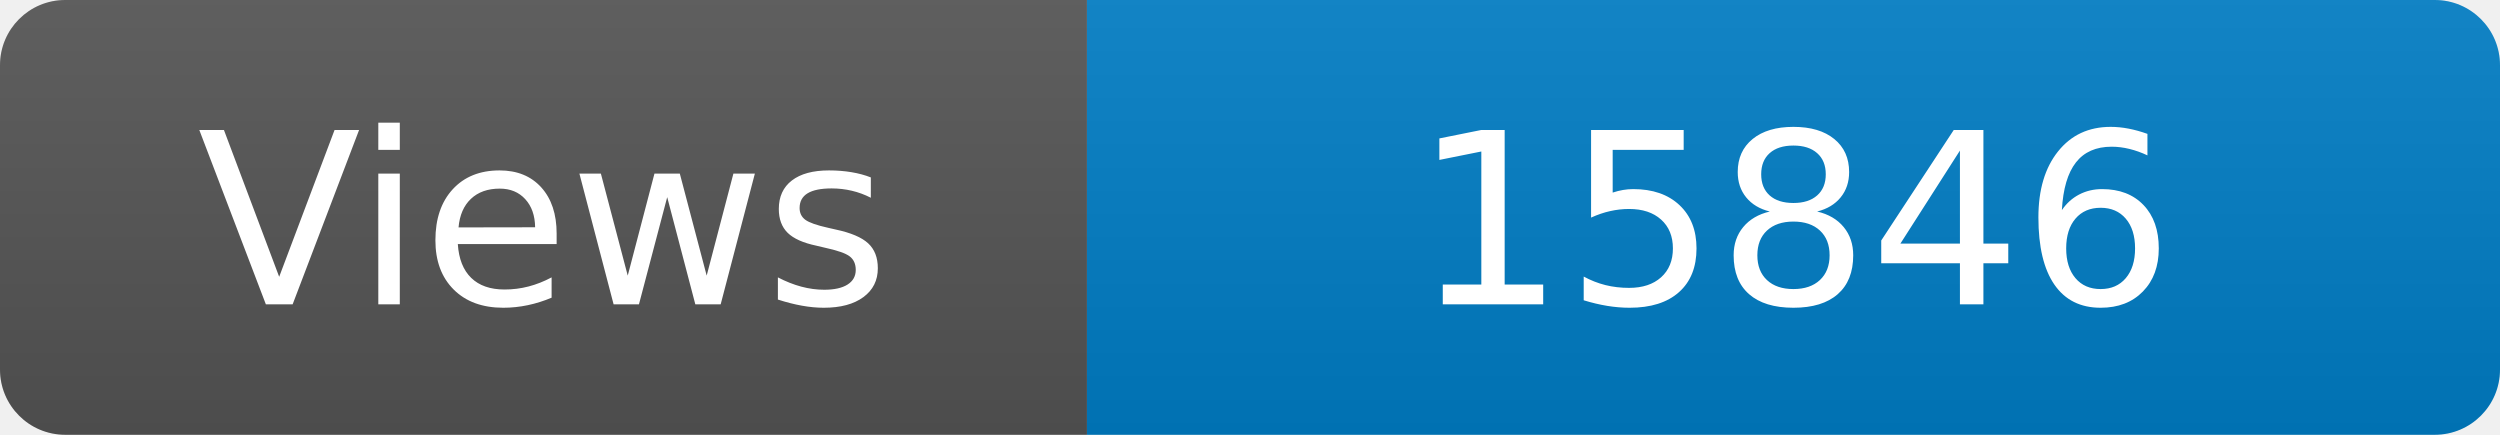
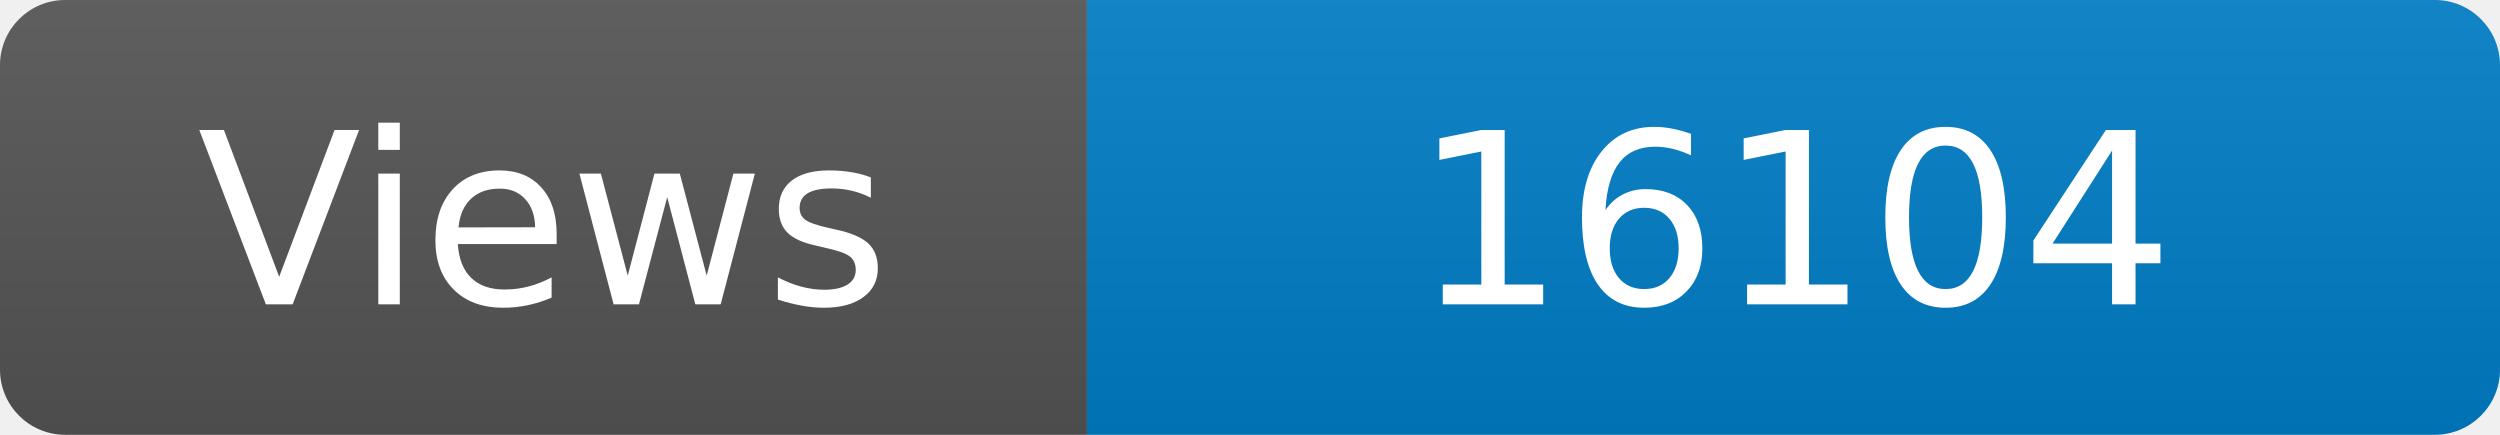
<svg xmlns="http://www.w3.org/2000/svg" width="115" height="20" role="img" aria-label="Maintained?: yes">
  <linearGradient id="s" x2="0" y2="100%">
    <stop offset="0" stop-color="#bbb" stop-opacity=".1" />
    <stop offset="1" stop-opacity=".1" />
  </linearGradient>
  <clipPath id="r">
    <rect width="115" height="20" rx="3" fill="#fff" />
  </clipPath>
  <g clip-path="url(#r)">
    <rect width="50" height="20" fill="#555" />
    <rect x="50" width="160" height="20" fill="#007ec6" />
    <rect width="115" height="20" fill="url(#s)" />
  </g>
  <g fill="#fff" text-anchor="middle" font-family="Verdana,Geneva,DejaVu Sans,sans-serif" font-size="110">
    <text x="250" y="140" transform="scale(.1)" fill="#fff">Views</text>
-     <text x="825" y="140" transform="scale(.1)" fill="#fff">15846</text>
+     <text x="825" y="140" transform="scale(.1)" fill="#fff">16104</text>
  </g>
</svg>
